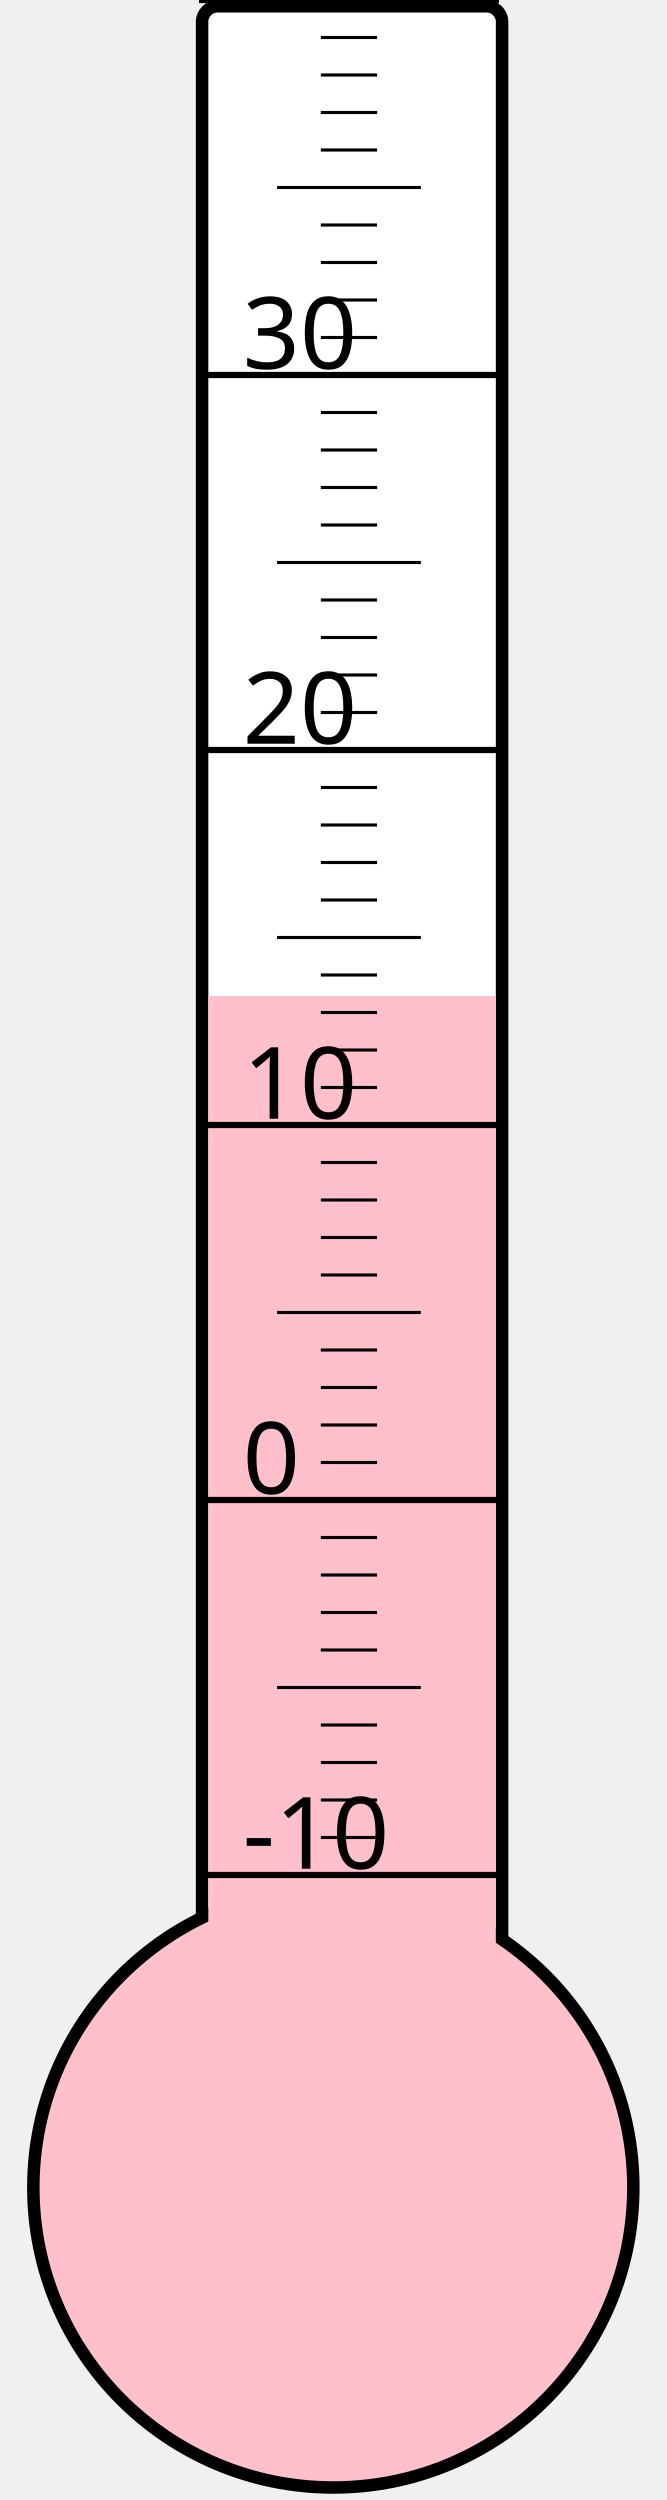
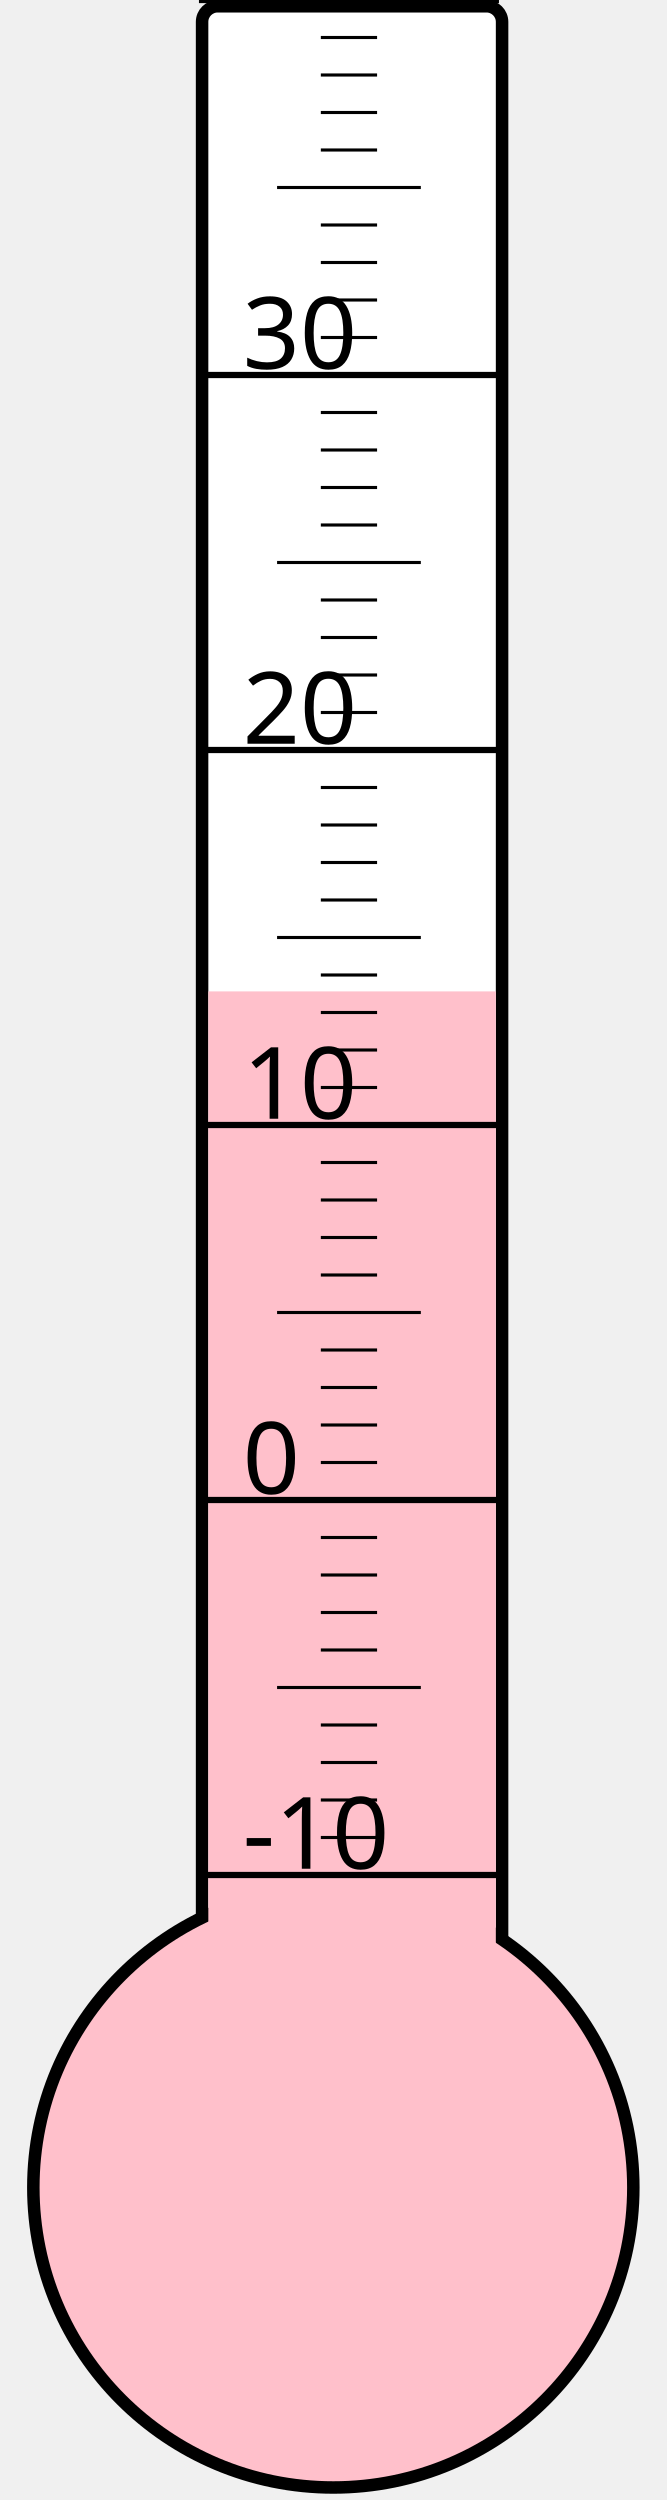
<svg xmlns="http://www.w3.org/2000/svg" width="40px" height="150px" viewBox="0 0 200 800">
  <rect width="200" height="800" x="0" y="0" style="fill: #ffffeb; fill-opacity: 0;" />
  <rect width="96" height="680" x="58" y="2" rx="5" ry="5" style="fill: white; fill-opacity: 1; stroke: black; stroke-width: 4;" />
  <circle cx="100" cy="700" r="96" style="fill: pink; stroke: black; stroke-width: 4;" />
-   <rect width="92" height="381.25" x="60" y="318.75" style="fill: pink; fill-opacity: 1; stroke-width: 0;" />
+   <rect width="92" height="382.75" x="60" y="317.25" style="fill: pink; fill-opacity: 1; stroke-width: 0;" />
  <text x="71" y="598" style="font-family: sans-serif; font-size: 24pt;">-10</text>
  <text x="71" y="478" style="font-family: sans-serif; font-size: 24pt;">0</text>
  <text x="71" y="358" style="font-family: sans-serif; font-size: 24pt;">10</text>
  <text x="71" y="238" style="font-family: sans-serif; font-size: 24pt;">20</text>
  <text x="71" y="118" style="font-family: sans-serif; font-size: 24pt;">30</text>
  <g style="stroke: black;">
    <line x1="57" y1="600" x2="153" y2="600" style="stroke-width: 2;" />
    <line x1="96" y1="588" x2="114" y2="588" style="stroke-width: 1;" />
    <line x1="96" y1="576" x2="114" y2="576" style="stroke-width: 1;" />
    <line x1="96" y1="564" x2="114" y2="564" style="stroke-width: 1;" />
    <line x1="96" y1="552" x2="114" y2="552" style="stroke-width: 1;" />
    <line x1="82" y1="540" x2="128" y2="540" style="stroke-width: 1;" />
    <line x1="96" y1="528" x2="114" y2="528" style="stroke-width: 1;" />
    <line x1="96" y1="516" x2="114" y2="516" style="stroke-width: 1;" />
    <line x1="96" y1="504" x2="114" y2="504" style="stroke-width: 1;" />
    <line x1="96" y1="492" x2="114" y2="492" style="stroke-width: 1;" />
    <line x1="57" y1="480" x2="153" y2="480" style="stroke-width: 2;" />
    <line x1="96" y1="468" x2="114" y2="468" style="stroke-width: 1;" />
    <line x1="96" y1="456" x2="114" y2="456" style="stroke-width: 1;" />
    <line x1="96" y1="444" x2="114" y2="444" style="stroke-width: 1;" />
    <line x1="96" y1="432" x2="114" y2="432" style="stroke-width: 1;" />
    <line x1="82" y1="420" x2="128" y2="420" style="stroke-width: 1;" />
    <line x1="96" y1="408" x2="114" y2="408" style="stroke-width: 1;" />
    <line x1="96" y1="396" x2="114" y2="396" style="stroke-width: 1;" />
    <line x1="96" y1="384" x2="114" y2="384" style="stroke-width: 1;" />
    <line x1="96" y1="372" x2="114" y2="372" style="stroke-width: 1;" />
    <line x1="57" y1="360" x2="153" y2="360" style="stroke-width: 2;" />
    <line x1="96" y1="348" x2="114" y2="348" style="stroke-width: 1;" />
    <line x1="96" y1="336" x2="114" y2="336" style="stroke-width: 1;" />
    <line x1="96" y1="324" x2="114" y2="324" style="stroke-width: 1;" />
    <line x1="96" y1="312" x2="114" y2="312" style="stroke-width: 1;" />
    <line x1="82" y1="300" x2="128" y2="300" style="stroke-width: 1;" />
    <line x1="96" y1="288" x2="114" y2="288" style="stroke-width: 1;" />
    <line x1="96" y1="276" x2="114" y2="276" style="stroke-width: 1;" />
    <line x1="96" y1="264" x2="114" y2="264" style="stroke-width: 1;" />
    <line x1="96" y1="252" x2="114" y2="252" style="stroke-width: 1;" />
    <line x1="57" y1="240" x2="153" y2="240" style="stroke-width: 2;" />
    <line x1="96" y1="228" x2="114" y2="228" style="stroke-width: 1;" />
    <line x1="96" y1="216" x2="114" y2="216" style="stroke-width: 1;" />
    <line x1="96" y1="204" x2="114" y2="204" style="stroke-width: 1;" />
    <line x1="96" y1="192" x2="114" y2="192" style="stroke-width: 1;" />
    <line x1="82" y1="180" x2="128" y2="180" style="stroke-width: 1;" />
    <line x1="96" y1="168" x2="114" y2="168" style="stroke-width: 1;" />
    <line x1="96" y1="156" x2="114" y2="156" style="stroke-width: 1;" />
    <line x1="96" y1="144" x2="114" y2="144" style="stroke-width: 1;" />
    <line x1="96" y1="132" x2="114" y2="132" style="stroke-width: 1;" />
    <line x1="57" y1="120" x2="153" y2="120" style="stroke-width: 2;" />
    <line x1="96" y1="108" x2="114" y2="108" style="stroke-width: 1;" />
    <line x1="96" y1="96" x2="114" y2="96" style="stroke-width: 1;" />
    <line x1="96" y1="84" x2="114" y2="84" style="stroke-width: 1;" />
    <line x1="96" y1="72" x2="114" y2="72" style="stroke-width: 1;" />
    <line x1="82" y1="60" x2="128" y2="60" style="stroke-width: 1;" />
    <line x1="96" y1="48" x2="114" y2="48" style="stroke-width: 1;" />
    <line x1="96" y1="36" x2="114" y2="36" style="stroke-width: 1;" />
    <line x1="96" y1="24" x2="114" y2="24" style="stroke-width: 1;" />
    <line x1="96" y1="12" x2="114" y2="12" style="stroke-width: 1;" />
    <line x1="57" y1="0" x2="153" y2="0" style="stroke-width: 2;" />
  </g>
</svg>
